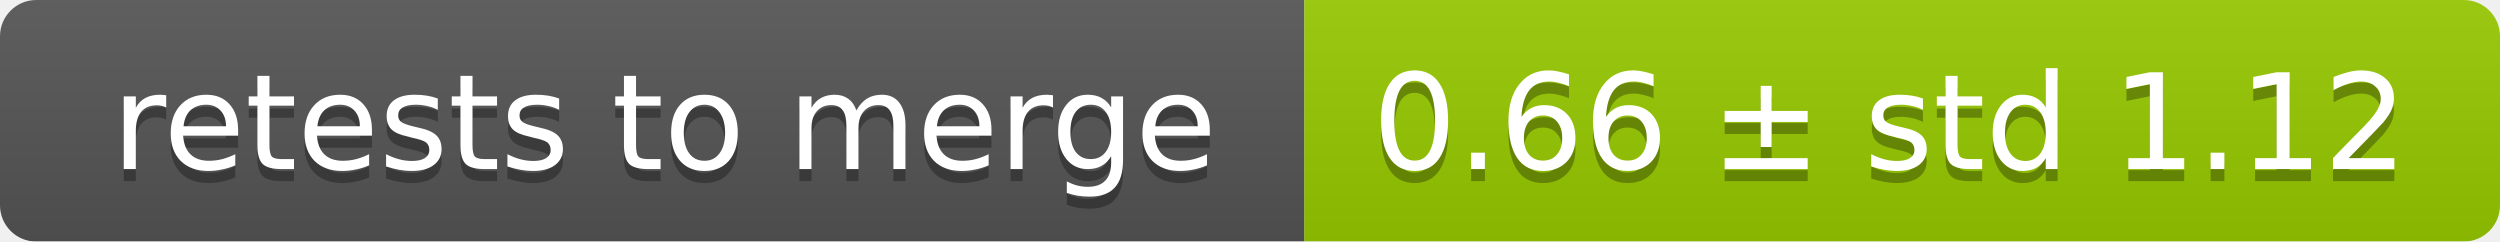
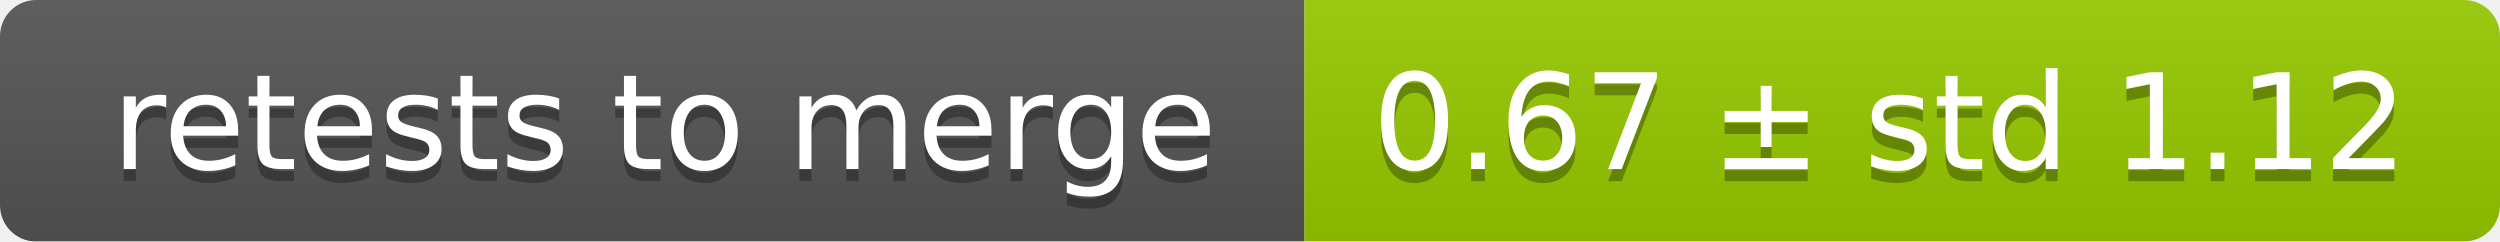
<svg xmlns="http://www.w3.org/2000/svg" width="207" height="20">
  <linearGradient id="smooth" x2="0" y2="100%">
    <stop offset="0" stop-color="#bbb" stop-opacity=".1" />
    <stop offset="1" stop-opacity=".1" />
  </linearGradient>
  <mask id="round">
    <rect width="207" height="20" rx="3" fill="#fff" />
  </mask>
  <g mask="url(#round)">
    <rect width="108" height="20" fill="#555" />
    <rect x="108" width="99" height="20" fill="#97ca00" />
    <rect width="207" height="20" fill="url(#smooth)" />
  </g>
  <g fill="#fff" text-anchor="middle" font-family="DejaVu Sans,Verdana,Geneva,sans-serif" font-size="11">
    <text x="55" y="15" fill="#010101" fill-opacity=".3">retests to merge</text>
    <text x="55" y="14">retests to merge</text>
-     <text x="156.5" y="15" fill="#010101" fill-opacity=".3">0.66 ± std 1.12</text>
-     <text x="156.5" y="14">0.66 ± std 1.12</text>
+     <text x="156.5" y="15" fill="#010101" fill-opacity=".3">0.67 ± std 1.12</text>
+     <text x="156.5" y="14">0.67 ± std 1.12</text>
  </g>
</svg>
